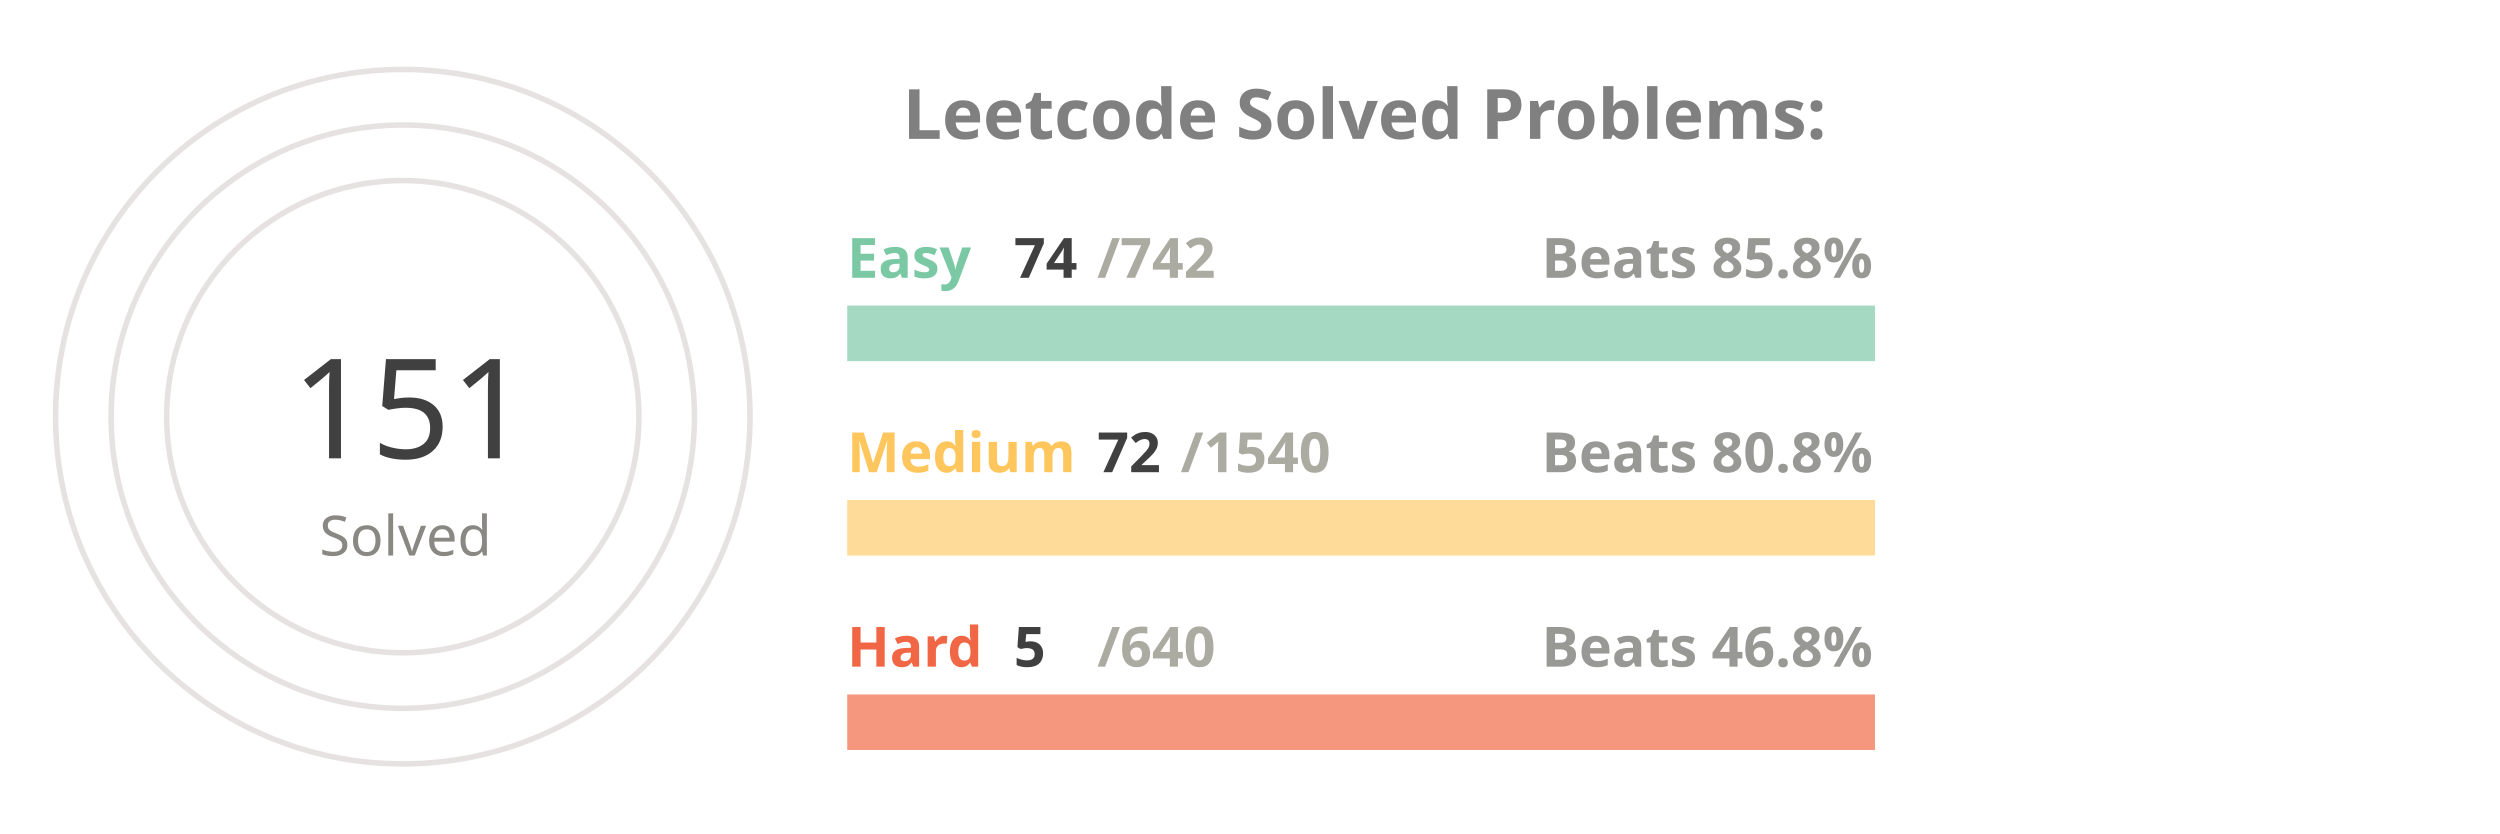
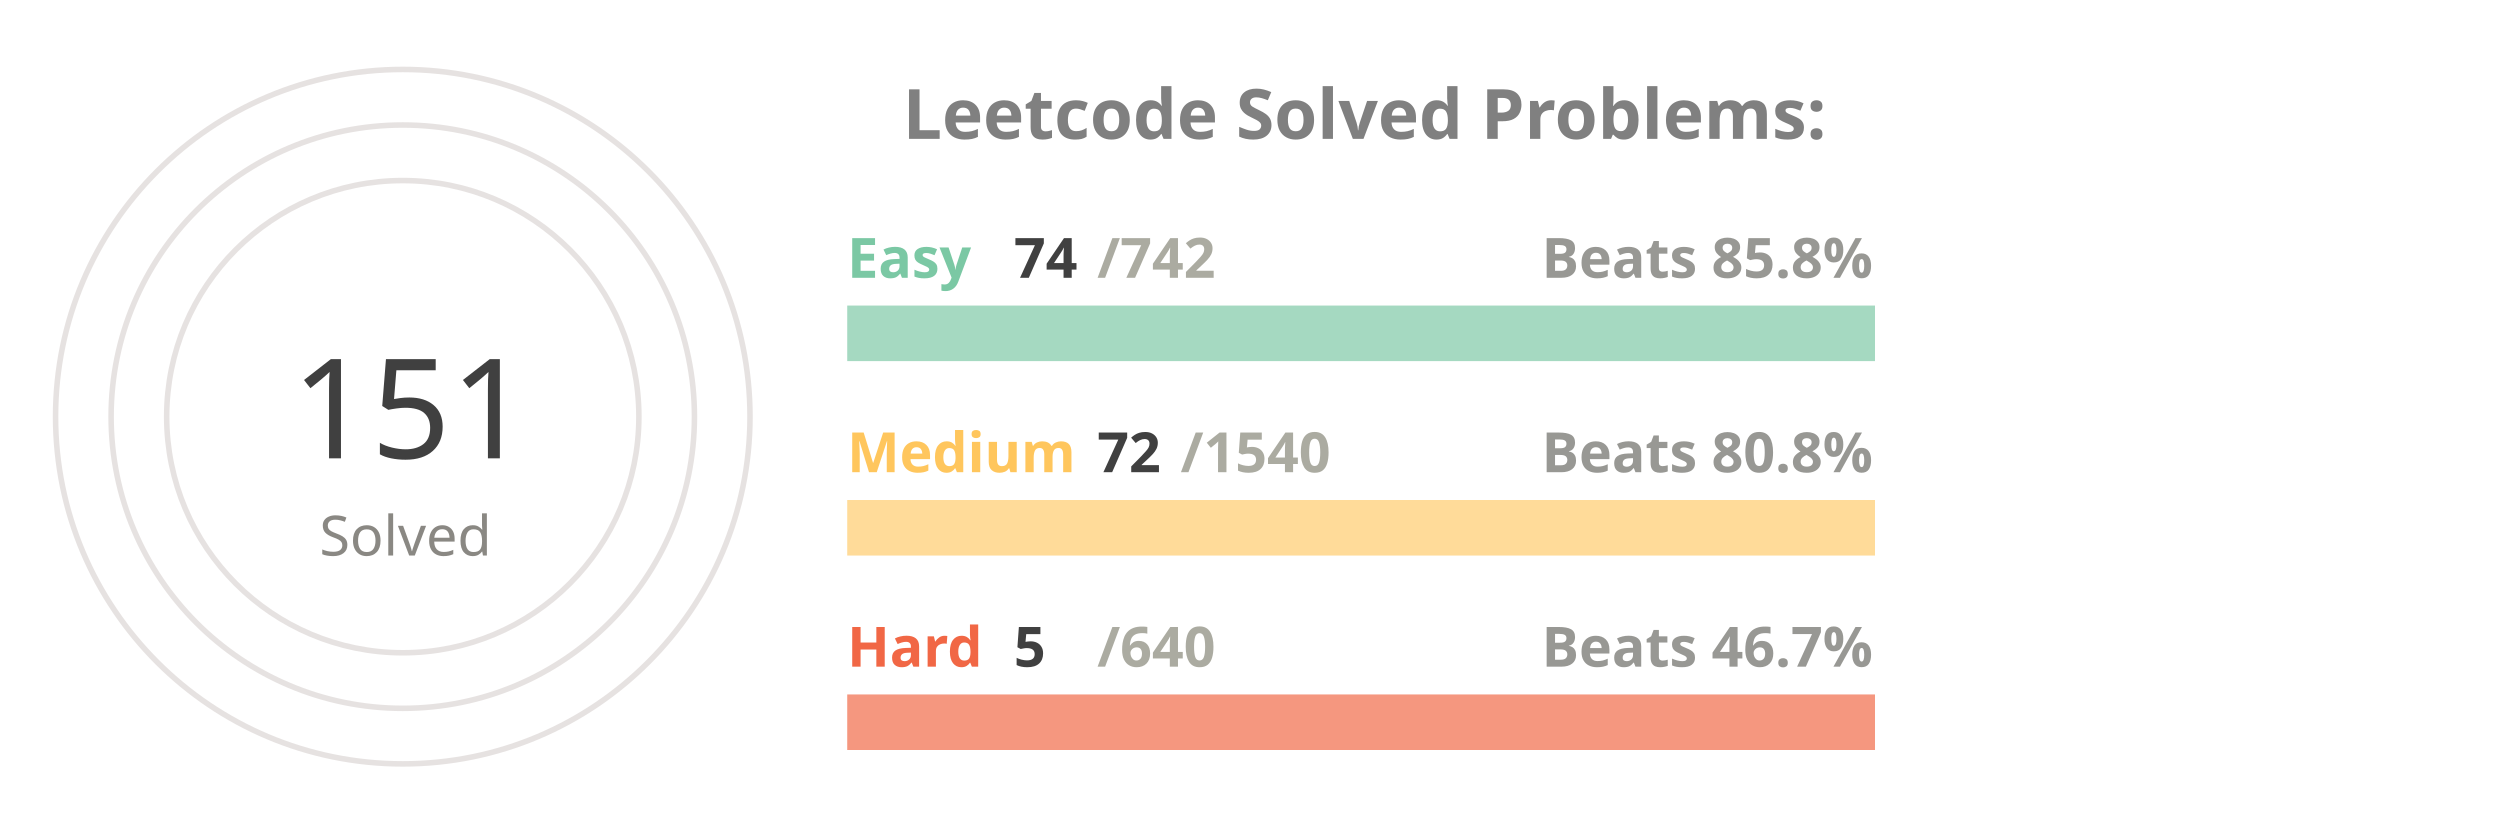
<svg xmlns="http://www.w3.org/2000/svg" viewBox="0 0 650 300" height="200px" width="600px">
  <style>
.label {
	font: bold 25px sans-serif;
	color: #404040;
	-webkit-text-stroke: 1px white;
  }
.name {
	font: bold 20px sans-serif;
	color: #404040;
  }

.line {
	stroke-dasharray: 1000;
	stroke-dashoffset: 1000;
	animation: dash 3.5s ease-in-out forwards;	
	animation-iteration-count: infinite;
	animation-direction: alternate-reverse;
}

.totalSum {
	font: 50px sans-serif;
}

.totalSumLabel {
	font: 20px sans-serif;
}

.path {
	stroke-dasharray: 1000;
	stroke-dashoffset: 1000;
	animation: dash 3.5s ease-in-out forwards;	
	animation-iteration-count: infinite;
	animation-direction: alternate-reverse;
}
  
@keyframes dash {
	to {
		stroke-dashoffset: 0;
	}
}

</style>
  <g stroke="#E6E2E1" fill="none" stroke-width="2">
    <circle cx="20" cy="150" r="125" />
    <circle cx="20" cy="150" r="105" />
    <circle cx="20" cy="150" r="85" />
  </g>
  <g fill="none" stroke-width="20">
    <line x1="180" y1="120" x2="550" y2="120" stroke="#a5d9c1" />
    <line x1="180" y1="190" x2="550" y2="190" stroke="#ffdb99" />
    <line x1="180" y1="260" x2="550" y2="260" stroke="#f5977f" />
  </g>
  <g fill="none" stroke-width="20" class="line">
    <line x1="180" y1="120" x2="216" y2="120" stroke="#7BC8A4" />
    <line x1="180" y1="190" x2="197" y2="190" stroke="#FFC65D" />
    <line x1="180" y1="260" x2="182" y2="260" stroke="#F16745" />
  </g>
  <g fill="none" stroke-width="20" stroke-linecap="round" class="path">
    <path d="M 20 25 A 125 125 45 0 1 86 43" stroke="#7BC8A4" />
    <path d="M 20 45 A 105 105 45 0 1 45 48" stroke="#FFC65D" />
    <path d="M 20 65 A 85 85 45 0 1 20 65" stroke="#F16745" />
  </g>
  <g class="name">
    <text x="180" y="100" fill="#7BC8A4">Easy</text>
    <text x="240" y="100" fill="#404040">74</text>
    <text x="270" y="100" fill="#ABABA1">/742</text>
    <text x="430" y="100" fill="#989894">Beats 85.8%</text>
    <text x="180" y="170" fill="#FFC65D">Medium</text>
    <text x="270" y="170" fill="#404040">72</text>
    <text x="300" y="170" fill="#ABABA1">/1540</text>
    <text x="430" y="170" fill="#989894">Beats 80.8%</text>
    <text x="180" y="240" fill="#F16745">Hard</text>
    <text x="240" y="240" fill="#404040">5</text>
    <text x="270" y="240" fill="#ABABA1">/640</text>
-     <text x="430" y="240" fill="#989894">Beats 46.8%</text>
+     <text x="430" y="240" fill="#989894">Beats 46.7%</text>
  </g>
  <g>
    <text x="-20" y="165" fill="#404040" class="totalSum">151</text>
    <text x="-10" y="200" fill="#8A8883" class="totalSumLabel">Solved</text>
  </g>
  <g class="label">
    <text x="200" y="50" fill="gray">Leetcode Solved Problems:</text>
  </g>
</svg>
